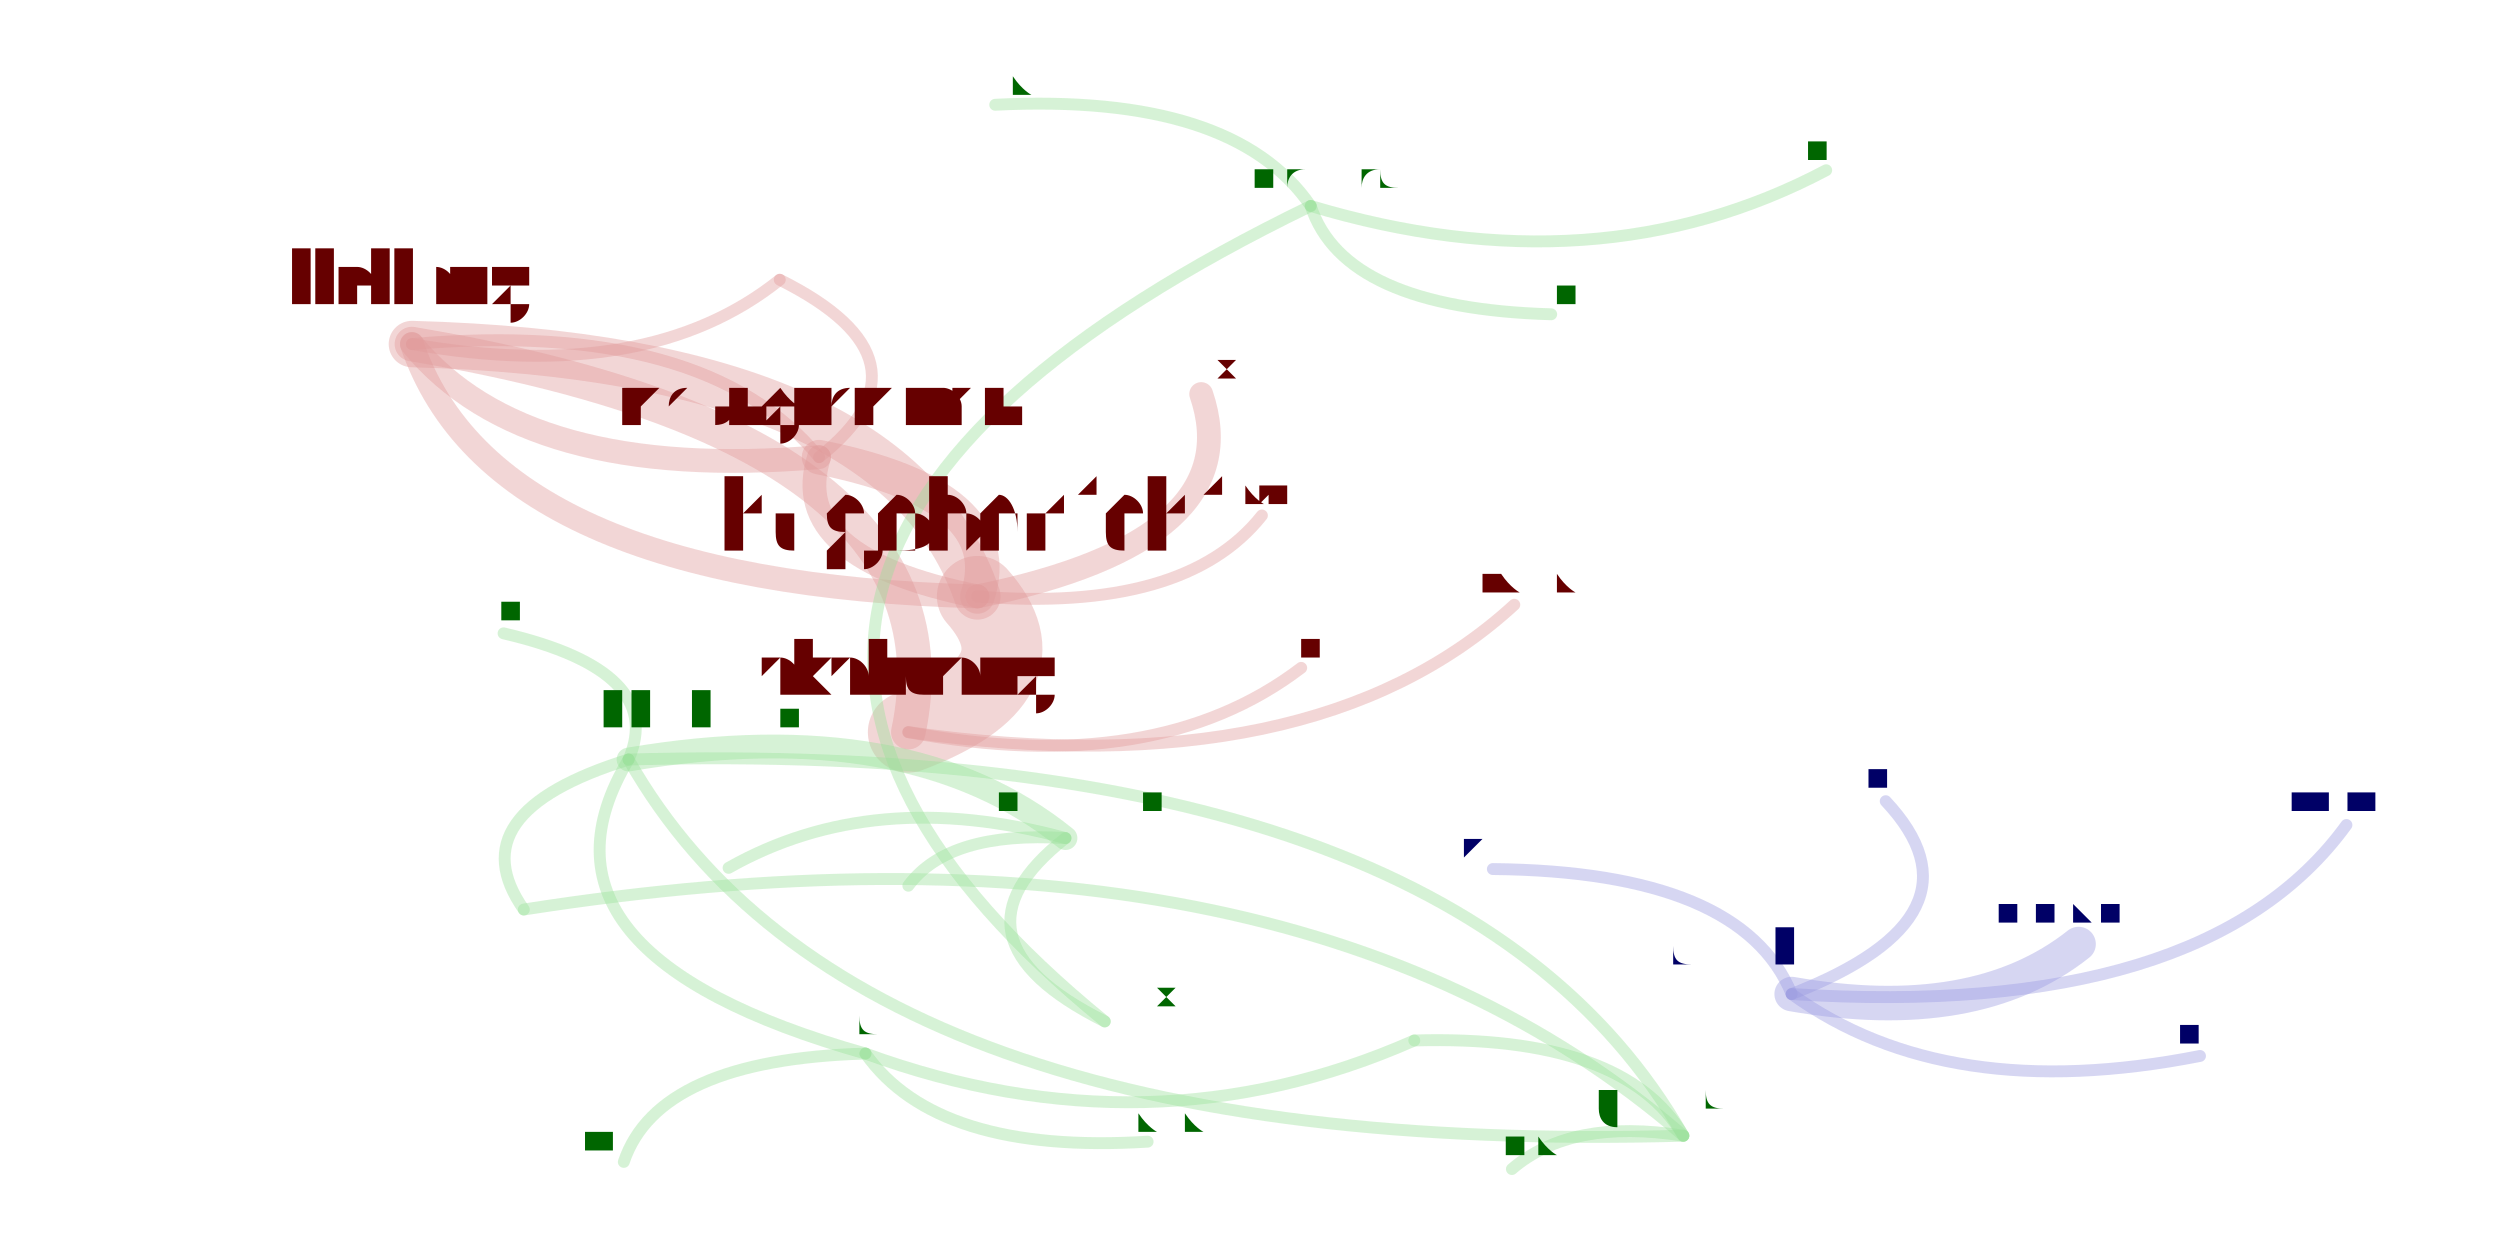
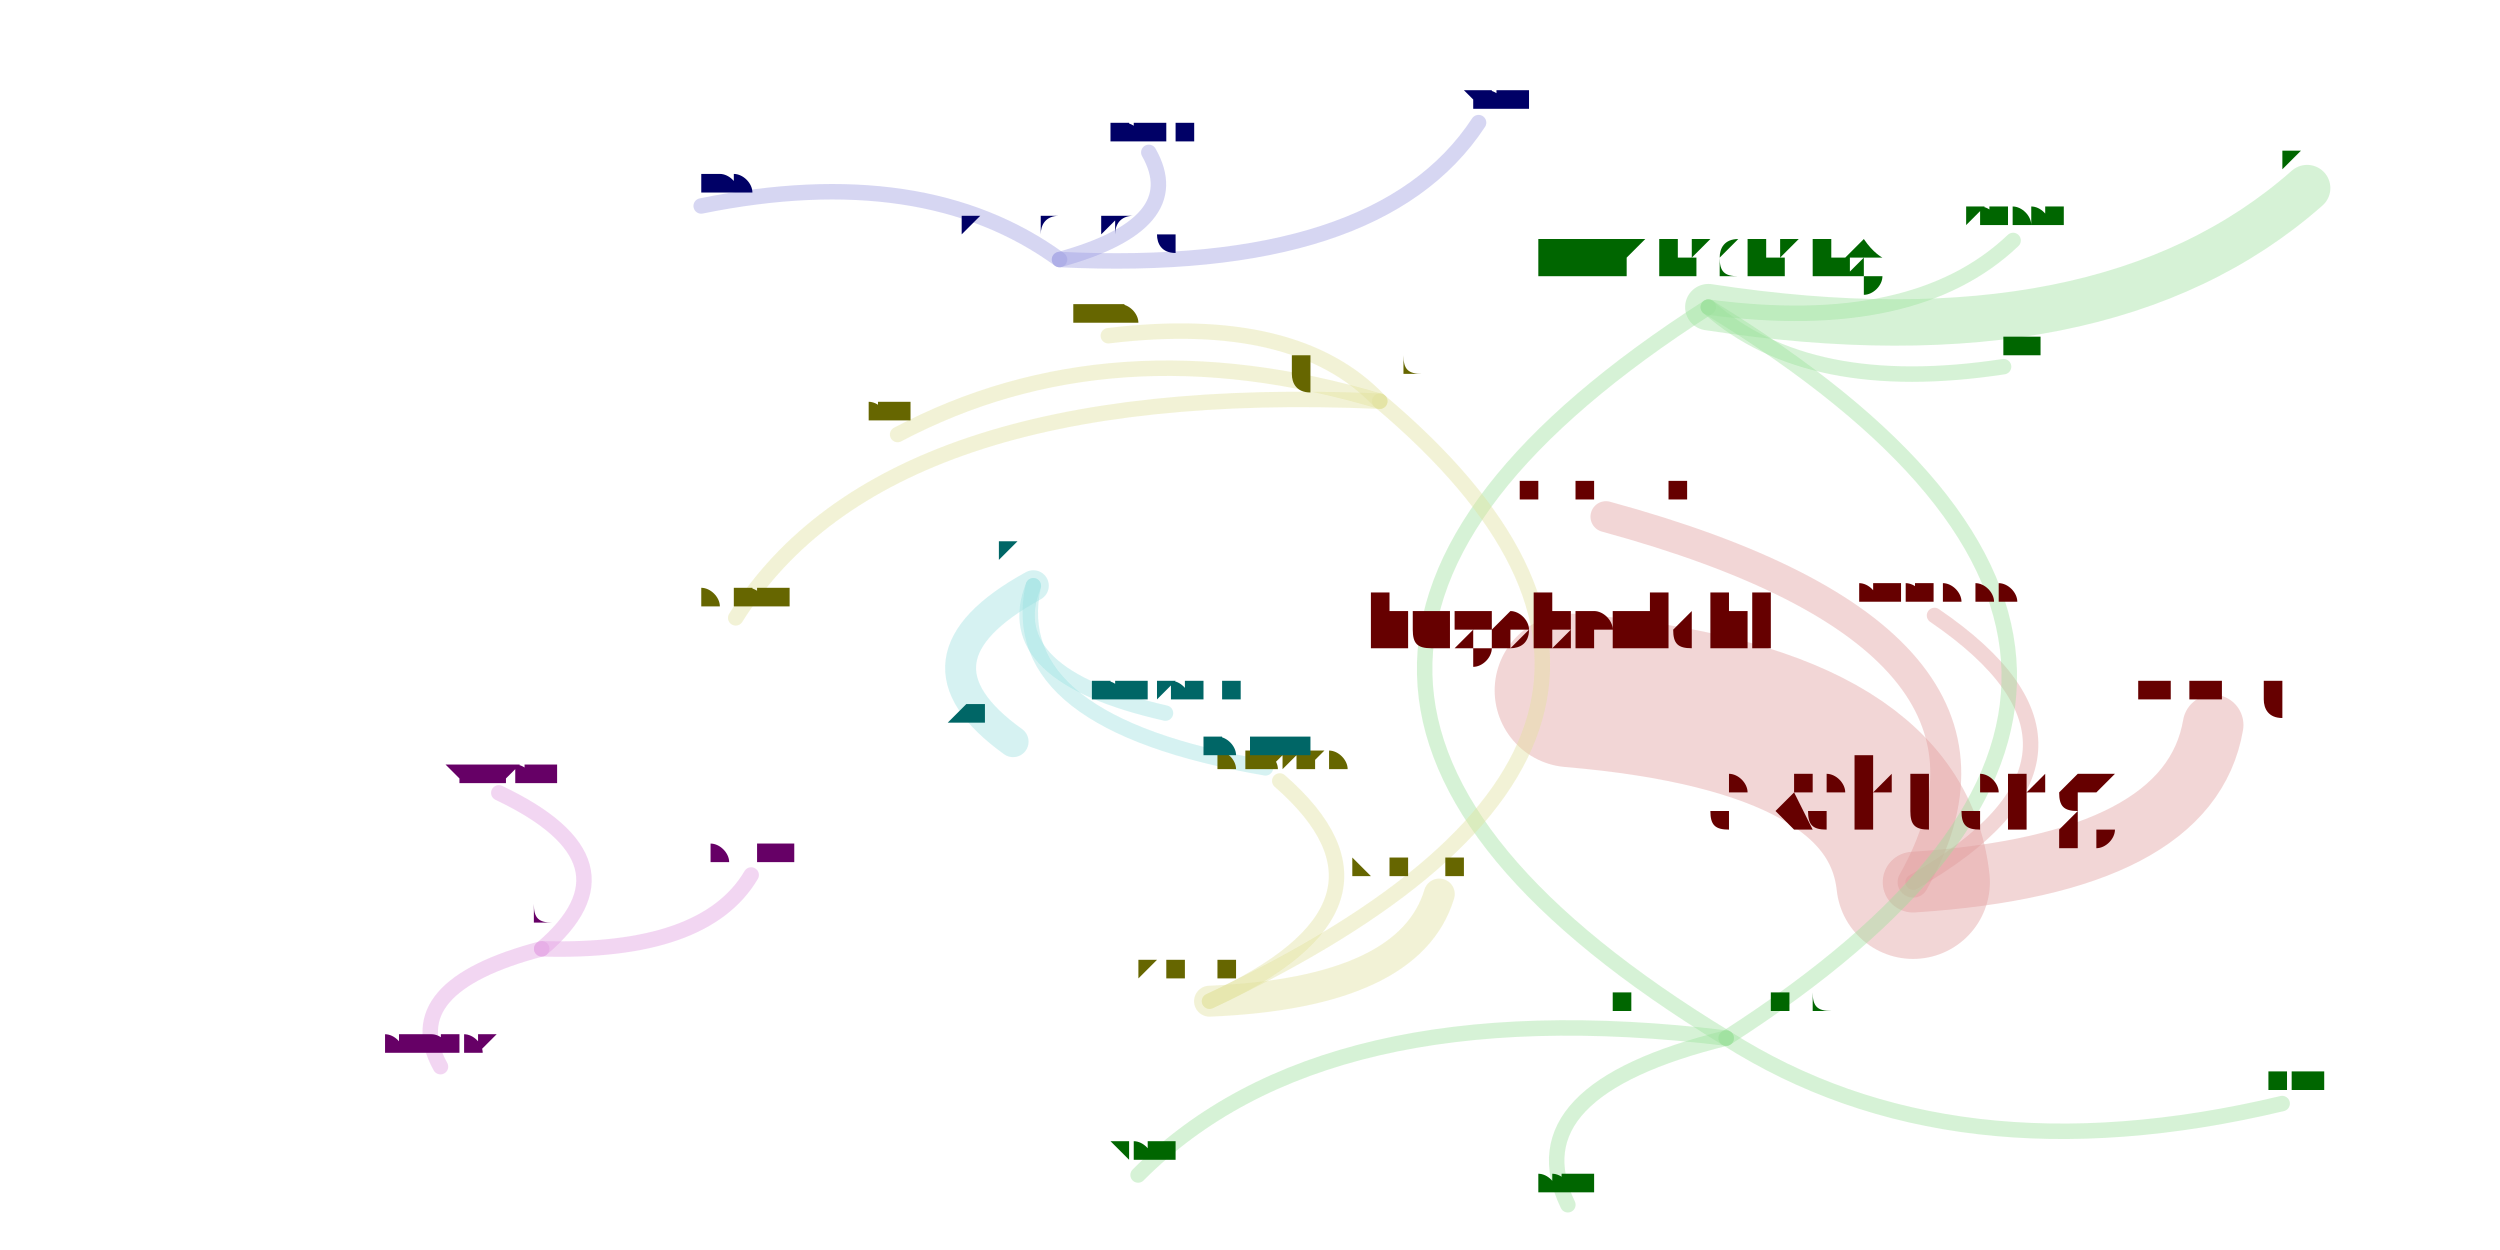
<svg xmlns="http://www.w3.org/2000/svg" width="4000" height="2000" viewBox="-0.025 -0.025 2.05 1.05">
  <style>
    path {
      fill: none;
      stroke-linecap: round;
      stroke-opacity: 0.4;
    }

    text {
      text-anchor: middle;
      alignment-baseline: hanging;
    }
  </style>
  <g opacity="0.4">
-     <path d="M0.713 0.590 Q0.765 0.343 0.296 0.264" stroke="hsl(0.0,100%,35%)" stroke-width="0.029" />
-     <path d="M0.713 0.590 Q0.832 0.545 0.771 0.476" stroke="hsl(0.0,100%,35%)" stroke-width="0.068" />
-     <path d="M0.713 0.590 Q0.921 0.629 1.043 0.536" stroke="hsl(0.0,100%,35%)" stroke-width="0.01" />
-     <path d="M0.713 0.590 Q1.053 0.638 1.222 0.483" stroke="hsl(0.0,100%,35%)" stroke-width="0.01" />
-     <path d="M0.296 0.264 Q0.391 0.380 0.638 0.359" stroke="hsl(0.0,100%,35%)" stroke-width="0.02" />
-     <path d="M0.296 0.264 Q0.494 0.299 0.605 0.210" stroke="hsl(0.0,100%,35%)" stroke-width="0.01" />
-     <path d="M0.296 0.264 Q0.364 0.465 0.771 0.476" stroke="hsl(0.0,100%,35%)" stroke-width="0.02" />
-     <path d="M0.771 0.476 Q1.001 0.429 0.959 0.306" stroke="hsl(0.0,100%,35%)" stroke-width="0.02" />
-     <path d="M0.771 0.476 Q0.799 0.391 0.638 0.359" stroke="hsl(0.0,100%,35%)" stroke-width="0.029" />
-     <path d="M0.771 0.476 Q0.703 0.275 0.296 0.264" stroke="hsl(0.0,100%,35%)" stroke-width="0.039" />
-     <path d="M0.771 0.476 Q0.945 0.490 1.010 0.408" stroke="hsl(0.0,100%,35%)" stroke-width="0.01" />
-     <path d="M0.845 0.679 Q0.747 0.673 0.713 0.719" stroke="hsl(120.0,100%,35%)" stroke-width="0.01" />
-     <path d="M0.845 0.679 Q0.714 0.573 0.478 0.613" stroke="hsl(120.0,100%,35%)" stroke-width="0.02" />
-     <path d="M0.845 0.679 Q0.738 0.763 0.878 0.833" stroke="hsl(120.0,100%,35%)" stroke-width="0.01" />
-     <path d="M0.845 0.679 Q0.684 0.635 0.562 0.704" stroke="hsl(120.0,100%,35%)" stroke-width="0.01" />
-     <path d="M0.478 0.613 Q0.668 0.948 1.364 0.929" stroke="hsl(120.0,100%,35%)" stroke-width="0.01" />
-     <path d="M0.478 0.613 Q0.510 0.539 0.373 0.507" stroke="hsl(120.0,100%,35%)" stroke-width="0.01" />
-     <path d="M0.478 0.613 Q0.333 0.658 0.390 0.739" stroke="hsl(120.0,100%,35%)" stroke-width="0.01" />
-     <path d="M0.478 0.613 Q0.380 0.776 0.677 0.860" stroke="hsl(120.0,100%,35%)" stroke-width="0.01" />
-     <path d="M1.455 0.810 Q1.802 0.832 1.921 0.668" stroke="hsl(240.0,100%,35%)" stroke-width="0.01" />
-     <path d="M1.455 0.810 Q1.624 0.744 1.534 0.648" stroke="hsl(240.0,100%,35%)" stroke-width="0.01" />
-     <path d="M1.455 0.810 Q1.413 0.707 1.204 0.705" stroke="hsl(240.0,100%,35%)" stroke-width="0.01" />
-     <path d="M1.455 0.810 Q1.585 0.904 1.798 0.862" stroke="hsl(240.0,100%,35%)" stroke-width="0.01" />
-     <path d="M1.455 0.810 Q1.609 0.837 1.696 0.768" stroke="hsl(240.0,100%,35%)" stroke-width="0.029" />
-     <path d="M1.364 0.929 Q1.270 0.914 1.220 0.957" stroke="hsl(120.0,100%,35%)" stroke-width="0.01" />
-     <path d="M1.364 0.929 Q1.029 0.639 0.390 0.739" stroke="hsl(120.0,100%,35%)" stroke-width="0.01" />
-     <path d="M1.364 0.929 Q1.314 0.844 1.138 0.849" stroke="hsl(120.0,100%,35%)" stroke-width="0.01" />
-     <path d="M1.364 0.929 Q1.173 0.594 0.478 0.613" stroke="hsl(120.0,100%,35%)" stroke-width="0.01" />
-     <path d="M0.638 0.359 Q0.611 0.444 0.771 0.476" stroke="hsl(0.0,100%,35%)" stroke-width="0.02" />
-     <path d="M0.638 0.359 Q0.543 0.243 0.296 0.264" stroke="hsl(0.0,100%,35%)" stroke-width="0.01" />
-     <path d="M0.638 0.359 Q0.741 0.278 0.605 0.210" stroke="hsl(0.0,100%,35%)" stroke-width="0.01" />
-     <path d="M1.051 0.148 Q0.986 0.053 0.786 0.063" stroke="hsl(120.0,100%,35%)" stroke-width="0.01" />
-     <path d="M1.051 0.148 Q1.291 0.220 1.484 0.118" stroke="hsl(120.0,100%,35%)" stroke-width="0.01" />
-     <path d="M1.051 0.148 Q0.416 0.456 0.878 0.833" stroke="hsl(120.0,100%,35%)" stroke-width="0.01" />
-     <path d="M1.051 0.148 Q1.079 0.234 1.253 0.239" stroke="hsl(120.0,100%,35%)" stroke-width="0.01" />
-     <path d="M0.677 0.860 Q0.916 0.947 1.138 0.849" stroke="hsl(120.0,100%,35%)" stroke-width="0.01" />
-     <path d="M0.677 0.860 Q0.503 0.865 0.474 0.951" stroke="hsl(120.0,100%,35%)" stroke-width="0.01" />
-     <path d="M0.677 0.860 Q0.737 0.945 0.914 0.934" stroke="hsl(120.0,100%,35%)" stroke-width="0.01" />
+     <path d="M1.557 0.716 Q1.789 0.701 1.809 0.584" stroke="hsl(0.0,100%,35%)" stroke-width="0.051" />
+     <path d="M1.557 0.716 Q1.542 0.578 1.270 0.555" stroke="hsl(0.0,100%,35%)" stroke-width="0.129" />
+     <path d="M1.557 0.716 Q1.673 0.511 1.299 0.409" stroke="hsl(0.0,100%,35%)" stroke-width="0.026" />
+     <path d="M1.557 0.716 Q1.745 0.608 1.575 0.492" stroke="hsl(0.0,100%,35%)" stroke-width="0.013" />
+     <path d="M1.109 0.312 Q0.693 0.294 0.568 0.494" stroke="hsl(60.0,100%,35%)" stroke-width="0.013" />
+     <path d="M1.109 0.312 Q1.039 0.238 0.881 0.257" stroke="hsl(60.0,100%,35%)" stroke-width="0.013" />
+     <path d="M1.109 0.312 Q0.884 0.245 0.704 0.340" stroke="hsl(60.0,100%,35%)" stroke-width="0.013" />
+     <path d="M1.400 0.847 Q1.061 0.806 0.906 0.962" stroke="hsl(120.0,100%,35%)" stroke-width="0.013" />
+     <path d="M1.400 0.847 Q1.590 0.968 1.867 0.902" stroke="hsl(120.0,100%,35%)" stroke-width="0.013" />
+     <path d="M1.400 0.847 Q1.883 0.537 1.385 0.233" stroke="hsl(120.0,100%,35%)" stroke-width="0.013" />
+     <path d="M1.400 0.847 Q1.221 0.891 1.267 0.987" stroke="hsl(120.0,100%,35%)" stroke-width="0.013" />
+     <path d="M1.385 0.233 Q0.901 0.543 1.400 0.847" stroke="hsl(120.0,100%,35%)" stroke-width="0.013" />
+     <path d="M1.385 0.233 Q1.717 0.284 1.888 0.133" stroke="hsl(120.0,100%,35%)" stroke-width="0.039" />
+     <path d="M1.385 0.233 Q1.558 0.256 1.641 0.177" stroke="hsl(120.0,100%,35%)" stroke-width="0.013" />
+     <path d="M1.385 0.233 Q1.469 0.308 1.633 0.283" stroke="hsl(120.0,100%,35%)" stroke-width="0.013" />
+     <path d="M0.966 0.816 Q1.441 0.592 1.109 0.312" stroke="hsl(60.0,100%,35%)" stroke-width="0.013" />
+     <path d="M0.966 0.816 Q1.134 0.809 1.159 0.726" stroke="hsl(60.0,100%,35%)" stroke-width="0.026" />
+     <path d="M0.966 0.816 Q1.144 0.735 1.025 0.631" stroke="hsl(60.0,100%,35%)" stroke-width="0.013" />
+     <path d="M0.818 0.467 Q0.705 0.529 0.801 0.598" stroke="hsl(180.0,100%,35%)" stroke-width="0.026" />
+     <path d="M0.818 0.467 Q0.793 0.582 1.013 0.620" stroke="hsl(180.0,100%,35%)" stroke-width="0.013" />
+     <path d="M0.818 0.467 Q0.788 0.542 0.929 0.574" stroke="hsl(180.0,100%,35%)" stroke-width="0.013" />
+     <path d="M0.840 0.193 Q0.949 0.163 0.915 0.103" stroke="hsl(240.0,100%,35%)" stroke-width="0.013" />
+     <path d="M0.840 0.193 Q1.108 0.206 1.192 0.078" stroke="hsl(240.0,100%,35%)" stroke-width="0.013" />
+     <path d="M0.840 0.193 Q0.726 0.110 0.539 0.148" stroke="hsl(240.0,100%,35%)" stroke-width="0.013" />
+     <path d="M0.405 0.772 Q0.542 0.776 0.581 0.710" stroke="hsl(300.0,100%,35%)" stroke-width="0.013" />
+     <path d="M0.405 0.772 Q0.283 0.804 0.320 0.871" stroke="hsl(300.0,100%,35%)" stroke-width="0.013" />
+     <path d="M0.405 0.772 Q0.491 0.699 0.369 0.641" stroke="hsl(300.0,100%,35%)" stroke-width="0.013" />
  </g>
-   <text x="0.713" y="0.558" font-size="0.064" fill="hsl(0.0,100%,20%)">akahuang</text>
-   <text x="0.296" y="0.231" font-size="0.067" fill="hsl(0.0,100%,20%)">jiejiang</text>
-   <text x="0.771" y="0.434" font-size="0.085" fill="hsl(0.0,100%,20%)">hugobenichi</text>
-   <text x="1.043" y="0.527" font-size="0.019" fill="hsl(0.0,100%,20%)">hashimoto</text>
-   <text x="1.222" y="0.473" font-size="0.019" fill="hsl(0.0,100%,20%)">chungsheng</text>
-   <text x="0.845" y="0.658" font-size="0.042" fill="hsl(120.0,100%,20%)">briannorris</text>
-   <text x="0.713" y="0.710" font-size="0.019" fill="hsl(120.0,100%,20%)">akhna</text>
-   <text x="0.478" y="0.588" font-size="0.049" fill="hsl(120.0,100%,20%)">sarthakkukreti</text>
-   <text x="0.878" y="0.820" font-size="0.026" fill="hsl(120.0,100%,20%)">jmpollock</text>
-   <text x="0.562" y="0.694" font-size="0.019" fill="hsl(120.0,100%,20%)">wtlee</text>
-   <text x="1.455" y="0.785" font-size="0.049" fill="hsl(240.0,100%,20%)">dverkamp</text>
-   <text x="1.921" y="0.658" font-size="0.019" fill="hsl(240.0,100%,20%)">drmasquatch</text>
-   <text x="1.534" y="0.638" font-size="0.019" fill="hsl(240.0,100%,20%)">dtor</text>
-   <text x="1.204" y="0.696" font-size="0.019" fill="hsl(240.0,100%,20%)">vapier</text>
-   <text x="1.798" y="0.853" font-size="0.019" fill="hsl(240.0,100%,20%)">mka</text>
-   <text x="1.696" y="0.752" font-size="0.032" fill="hsl(240.0,100%,20%)">allenwebb</text>
-   <text x="1.364" y="0.908" font-size="0.042" fill="hsl(120.0,100%,20%)">gwendal</text>
-   <text x="1.220" y="0.947" font-size="0.019" fill="hsl(120.0,100%,20%)">bailideng</text>
-   <text x="0.390" y="0.726" font-size="0.026" fill="hsl(120.0,100%,20%)">dlunev</text>
-   <text x="1.138" y="0.836" font-size="0.026" fill="hsl(120.0,100%,20%)">apronin</text>
-   <text x="0.959" y="0.293" font-size="0.026" fill="hsl(0.0,100%,20%)">pmarko</text>
-   <text x="0.638" y="0.331" font-size="0.056" fill="hsl(0.0,100%,20%)">jasongustaman</text>
-   <text x="1.010" y="0.399" font-size="0.019" fill="hsl(0.0,100%,20%)">ningyuan</text>
-   <text x="1.051" y="0.130" font-size="0.037" fill="hsl(120.0,100%,20%)">imranziad</text>
-   <text x="0.786" y="0.054" font-size="0.019" fill="hsl(120.0,100%,20%)">jcliang</text>
-   <text x="1.484" y="0.109" font-size="0.019" fill="hsl(120.0,100%,20%)">kamesan</text>
-   <text x="1.253" y="0.230" font-size="0.019" fill="hsl(120.0,100%,20%)">pihsun</text>
-   <text x="0.605" y="0.197" font-size="0.026" fill="hsl(0.0,100%,20%)">taoyl</text>
-   <text x="0.373" y="0.497" font-size="0.019" fill="hsl(120.0,100%,20%)">tbrandston</text>
-   <text x="0.677" y="0.842" font-size="0.037" fill="hsl(120.0,100%,20%)">yich</text>
-   <text x="0.474" y="0.942" font-size="0.019" fill="hsl(120.0,100%,20%)">sadmansakib</text>
-   <text x="0.914" y="0.925" font-size="0.019" fill="hsl(120.0,100%,20%)">chingkang</text>
+   <text x="1.557" y="0.672" font-size="0.088" fill="hsl(0.0,100%,20%)">akahuang</text>
+   <text x="1.809" y="0.563" font-size="0.043" fill="hsl(0.0,100%,20%)">jiejiang</text>
+   <text x="1.270" y="0.522" font-size="0.067" fill="hsl(0.0,100%,20%)">hugobenichi</text>
+   <text x="1.299" y="0.394" font-size="0.03" fill="hsl(0.0,100%,20%)">matthewmwang</text>
+   <text x="1.575" y="0.482" font-size="0.021" fill="hsl(0.0,100%,20%)">andrewlassalle</text>
+   <text x="1.109" y="0.290" font-size="0.043" fill="hsl(60.0,100%,20%)">gwendal</text>
+   <text x="0.568" y="0.483" font-size="0.021" fill="hsl(60.0,100%,20%)">bailideng</text>
+   <text x="0.881" y="0.246" font-size="0.021" fill="hsl(60.0,100%,20%)">dlunev</text>
+   <text x="0.704" y="0.329" font-size="0.021" fill="hsl(60.0,100%,20%)">briannorris</text>
+   <text x="1.400" y="0.823" font-size="0.048" fill="hsl(120.0,100%,20%)">imranziad</text>
+   <text x="0.906" y="0.951" font-size="0.021" fill="hsl(120.0,100%,20%)">jcliang</text>
+   <text x="1.867" y="0.891" font-size="0.021" fill="hsl(120.0,100%,20%)">pihsun</text>
+   <text x="1.385" y="0.205" font-size="0.056" fill="hsl(120.0,100%,20%)">julianachang</text>
+   <text x="1.267" y="0.976" font-size="0.021" fill="hsl(120.0,100%,20%)">seannli</text>
+   <text x="1.888" y="0.115" font-size="0.037" fill="hsl(120.0,100%,20%)">okuji</text>
+   <text x="1.641" y="0.166" font-size="0.021" fill="hsl(120.0,100%,20%)">kamesan</text>
+   <text x="1.633" y="0.273" font-size="0.021" fill="hsl(120.0,100%,20%)">rjodin</text>
+   <text x="0.966" y="0.794" font-size="0.043" fill="hsl(60.0,100%,20%)">kimjae</text>
+   <text x="1.159" y="0.711" font-size="0.03" fill="hsl(60.0,100%,20%)">yuanpengni</text>
+   <text x="1.025" y="0.620" font-size="0.021" fill="hsl(60.0,100%,20%)">sarthakkukreti</text>
+   <text x="0.818" y="0.445" font-size="0.043" fill="hsl(180.0,100%,20%)">uekawa</text>
+   <text x="0.801" y="0.583" font-size="0.03" fill="hsl(180.0,100%,20%)">keiichiw</text>
+   <text x="1.013" y="0.609" font-size="0.021" fill="hsl(180.0,100%,20%)">davidmunro</text>
+   <text x="0.929" y="0.563" font-size="0.021" fill="hsl(180.0,100%,20%)">denniskempin</text>
+   <text x="0.840" y="0.174" font-size="0.037" fill="hsl(240.0,100%,20%)">weiluanwang</text>
+   <text x="0.915" y="0.093" font-size="0.021" fill="hsl(240.0,100%,20%)">dennyh</text>
+   <text x="1.192" y="0.068" font-size="0.021" fill="hsl(240.0,100%,20%)">yycheng</text>
+   <text x="0.539" y="0.137" font-size="0.021" fill="hsl(240.0,100%,20%)">byronlee</text>
+   <text x="0.405" y="0.753" font-size="0.037" fill="hsl(300.0,100%,20%)">yich</text>
+   <text x="0.581" y="0.700" font-size="0.021" fill="hsl(300.0,100%,20%)">apronin</text>
+   <text x="0.320" y="0.860" font-size="0.021" fill="hsl(300.0,100%,20%)">sadmansakib</text>
+   <text x="0.369" y="0.631" font-size="0.021" fill="hsl(300.0,100%,20%)">chingkang</text>
</svg>
